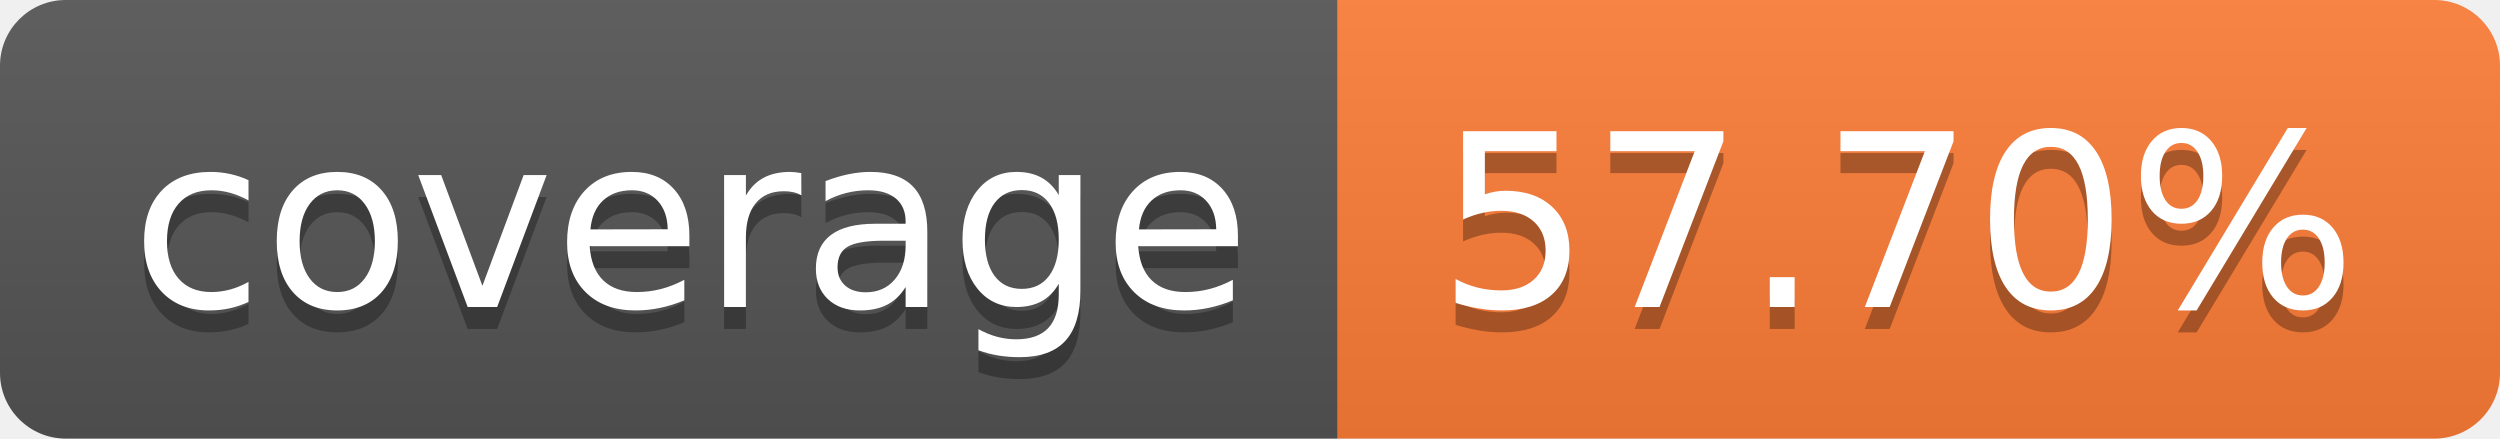
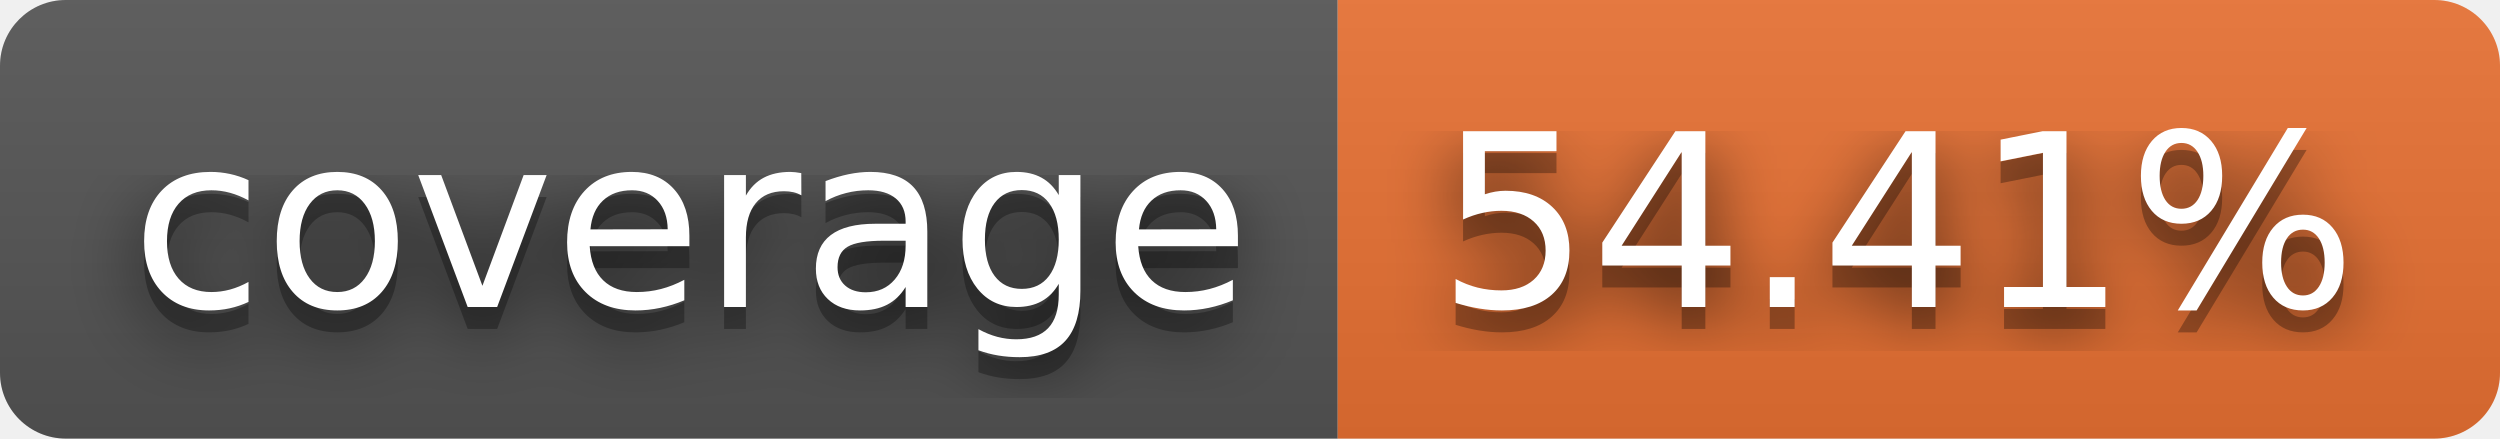
- <svg xmlns="http://www.w3.org/2000/svg" width="114" height="20" role="img" aria-label="coverage: 57.70%">
+ <svg xmlns="http://www.w3.org/2000/svg" width="114" height="20" role="img" aria-label="coverage: 54.41%">
+   <filter id="blur">
+     <feGaussianBlur stdDeviation="16" />
+   </filter>
  <linearGradient id="s" x2="0" y2="100%">
    <stop offset="0" stop-color="#bbb" stop-opacity=".1" />
    <stop offset="1" stop-opacity=".1" />
  </linearGradient>
  <clipPath id="r">
-     <rect width="114" height="20" rx="3" fill="#fff" />
+     <rect width="114" height="20" rx="3" />
  </clipPath>
  <g clip-path="url(#r)">
    <rect width="61" height="20" fill="#555" />
-     <rect x="61" width="53" height="20" fill="#fe7d37" />
+     <rect x="61" width="53" height="20" fill="#ea7233" />
    <rect width="114" height="20" fill="url(#s)" />
  </g>
  <g fill="#fff" text-anchor="middle" font-family="Verdana,Geneva,DejaVu Sans,sans-serif" text-rendering="geometricPrecision" font-size="110">
-     <text aria-hidden="true" x="315" y="150" fill="#010101" fill-opacity=".3" transform="scale(.1)" textLength="510">coverage</text>
-     <text x="315" y="140" transform="scale(.1)" fill="#fff" textLength="510">coverage</text>
-     <text aria-hidden="true" x="865" y="150" fill="#010101" fill-opacity=".3" transform="scale(.1)" textLength="430">57.70%</text>
-     <text x="865" y="140" transform="scale(.1)" fill="#fff" textLength="430">57.70%</text>
+     <g transform="scale(.1)">
+       <g aria-hidden="true" fill="#010101">
+         <text x="315" y="150" fill-opacity=".8" filter="url(#blur)" textLength="510">coverage</text>
+         <text x="315" y="150" fill-opacity=".3" textLength="510">coverage</text>
+       </g>
+       <text x="315" y="140" textLength="510">coverage</text>
+     </g>
+     <g transform="scale(.1)">
+       <g aria-hidden="true" fill="#010101">
+         <text x="865" y="150" fill-opacity=".8" filter="url(#blur)" textLength="430">54.41%</text>
+         <text x="865" y="150" fill-opacity=".3" textLength="430">54.41%</text>
+       </g>
+       <text x="865" y="140" textLength="430">54.41%</text>
+     </g>
  </g>
</svg>
